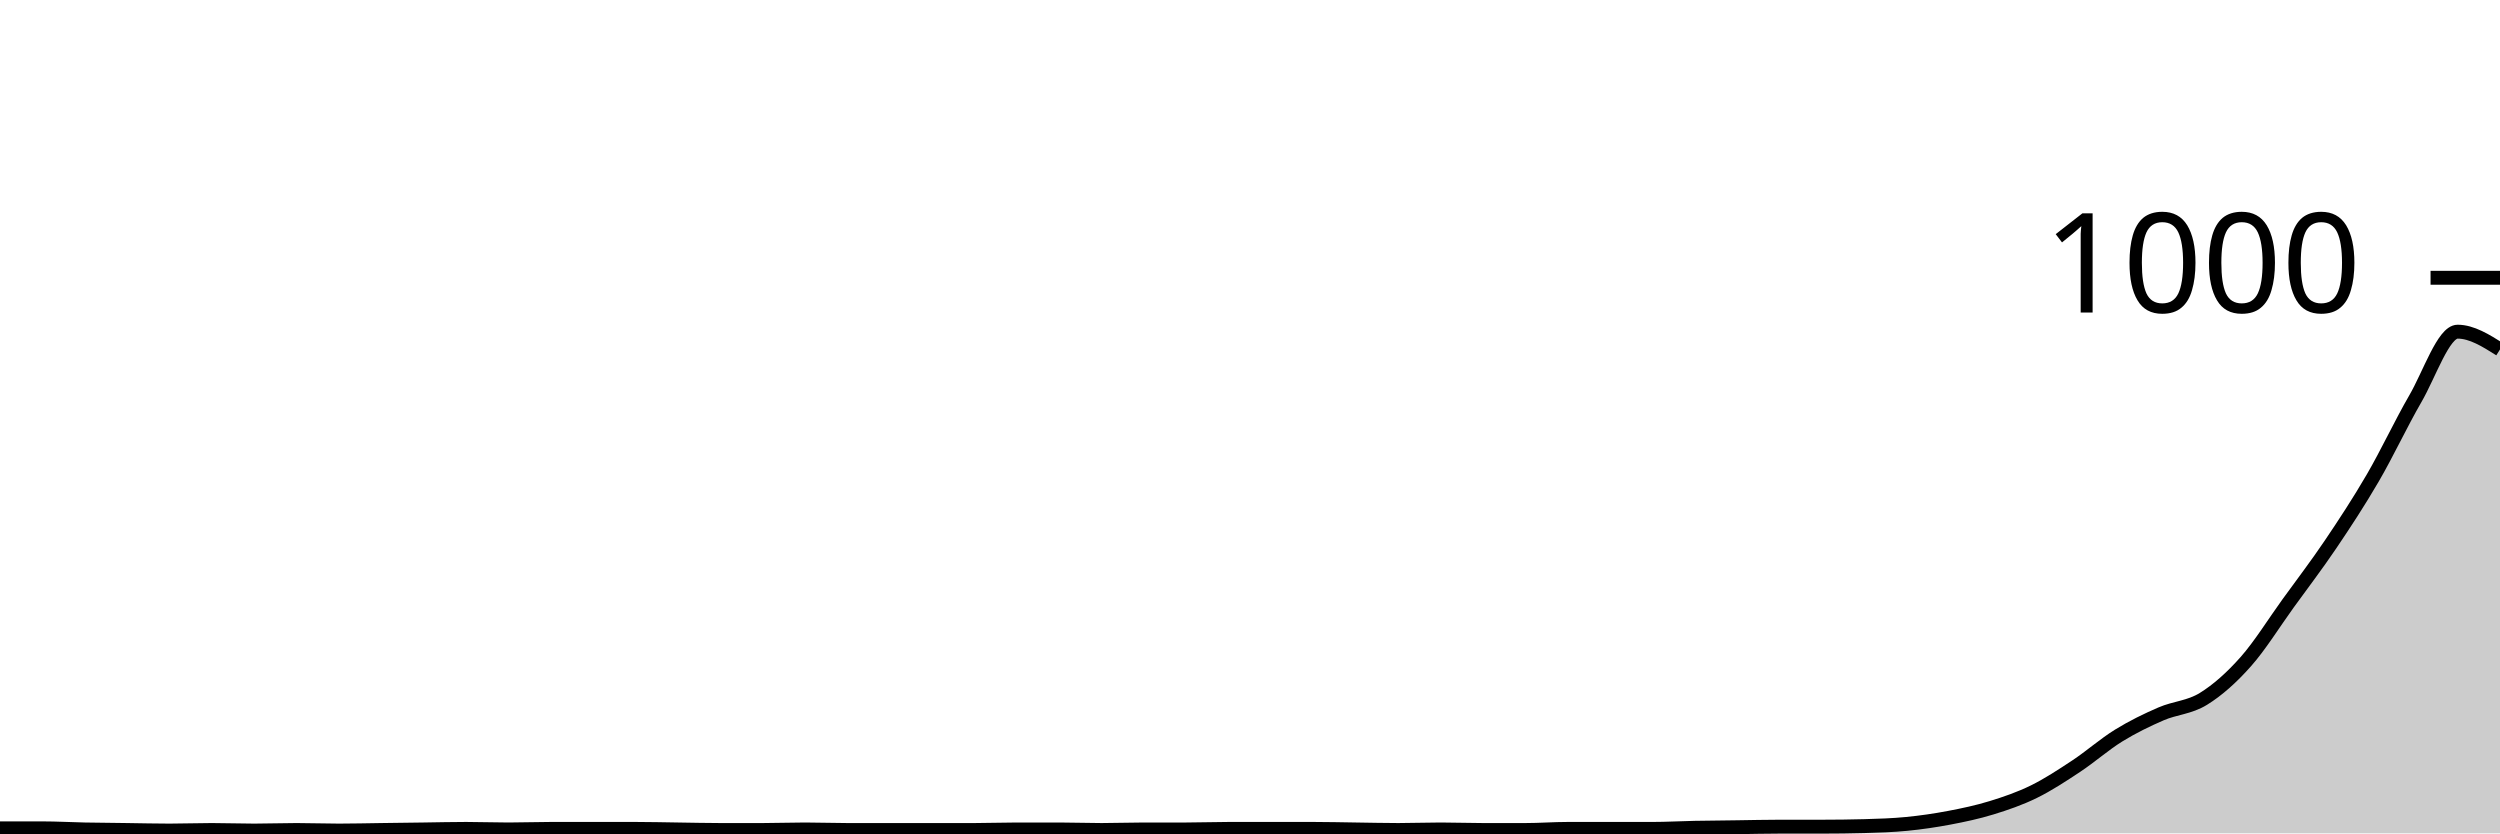
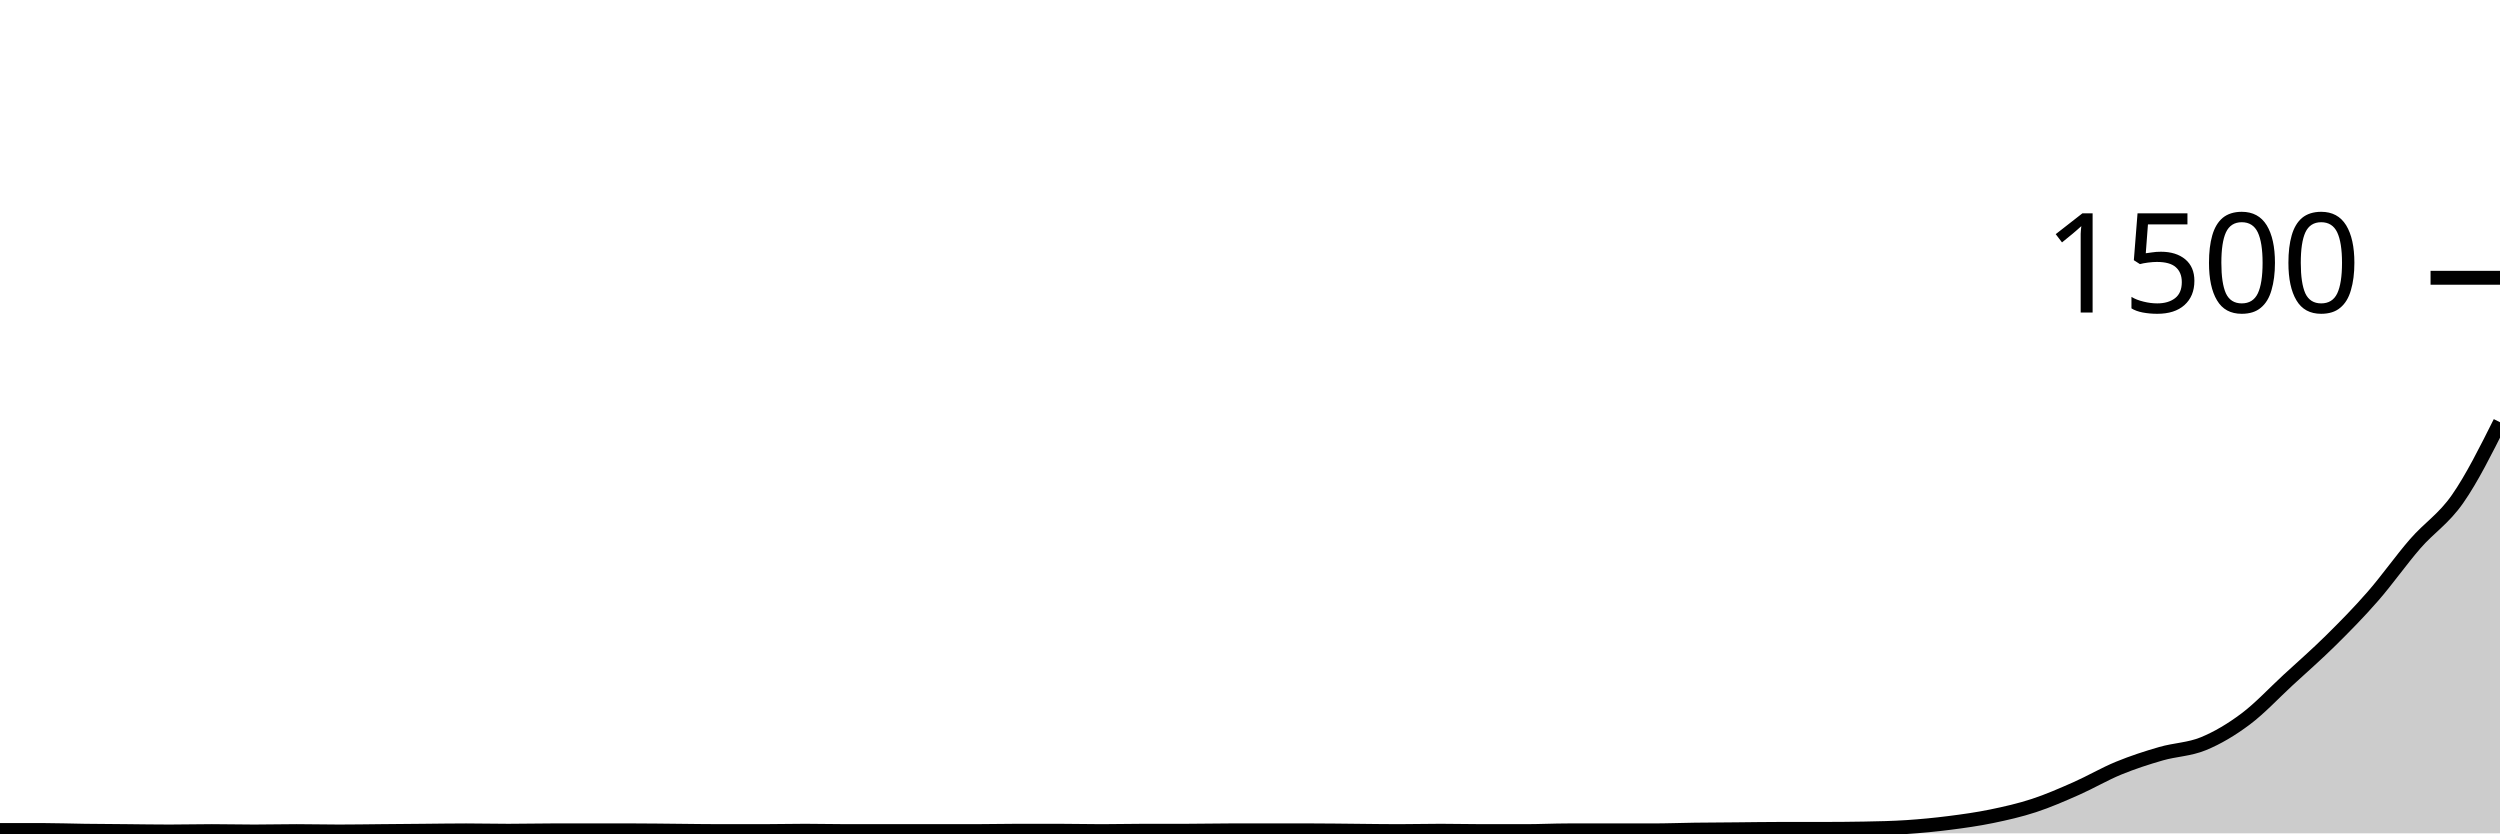
<svg xmlns="http://www.w3.org/2000/svg" viewBox="0 0 180 60">
  <g transform="translate(0,20)">
-     <path class="area" fill="rgba(0, 0, 0, 0.2)" d="M0,39.64C1.017,39.64,2.034,39.64,3.051,39.64C4.068,39.64,5.085,39.7,6.102,39.72C7.119,39.74,8.136,39.747,9.153,39.76C10.169,39.773,11.186,39.8,12.203,39.8C13.22,39.8,14.237,39.76,15.254,39.76C16.271,39.76,17.288,39.8,18.305,39.8C19.322,39.8,20.339,39.76,21.356,39.76C22.373,39.76,23.39,39.8,24.407,39.8C25.424,39.8,26.441,39.773,27.458,39.76C28.475,39.747,29.492,39.733,30.508,39.72C31.525,39.707,32.542,39.68,33.559,39.68C34.576,39.68,35.593,39.72,36.61,39.72C37.627,39.72,38.644,39.68,39.661,39.68C40.678,39.68,41.695,39.68,42.712,39.68C43.729,39.68,44.746,39.68,45.763,39.68C46.78,39.68,47.797,39.707,48.814,39.72C49.831,39.733,50.847,39.76,51.864,39.76C52.881,39.76,53.898,39.76,54.915,39.76C55.932,39.76,56.949,39.72,57.966,39.72C58.983,39.72,60,39.76,61.017,39.76C62.034,39.76,63.051,39.76,64.068,39.76C65.085,39.76,66.102,39.76,67.119,39.76C68.136,39.76,69.153,39.76,70.169,39.76C71.186,39.76,72.203,39.72,73.22,39.72C74.237,39.72,75.254,39.72,76.271,39.72C77.288,39.72,78.305,39.76,79.322,39.76C80.339,39.76,81.356,39.72,82.373,39.72C83.39,39.72,84.407,39.72,85.424,39.72C86.441,39.72,87.458,39.68,88.475,39.68C89.492,39.68,90.508,39.68,91.525,39.68C92.542,39.68,93.559,39.68,94.576,39.68C95.593,39.68,96.61,39.707,97.627,39.72C98.644,39.733,99.661,39.76,100.678,39.76C101.695,39.76,102.712,39.72,103.729,39.72C104.746,39.72,105.763,39.76,106.78,39.76C107.797,39.76,108.814,39.76,109.831,39.76C110.847,39.76,111.864,39.68,112.881,39.68C113.898,39.68,114.915,39.68,115.932,39.68C116.949,39.68,117.966,39.68,118.983,39.68C120,39.68,121.017,39.62,122.034,39.6C123.051,39.58,124.068,39.573,125.085,39.56C126.102,39.547,127.119,39.52,128.136,39.52C129.153,39.52,130.169,39.52,131.186,39.52C132.203,39.52,133.22,39.507,134.237,39.48C135.254,39.453,136.271,39.42,137.288,39.32C138.305,39.22,139.322,39.073,140.339,38.88C141.356,38.687,142.373,38.473,143.39,38.16C144.407,37.847,145.424,37.5,146.441,37C147.458,36.5,148.475,35.833,149.492,35.16C150.508,34.487,151.525,33.587,152.542,32.96C153.559,32.333,154.576,31.84,155.593,31.4C156.61,30.96,157.627,30.947,158.644,30.32C159.661,29.693,160.678,28.787,161.695,27.64C162.712,26.493,163.729,24.847,164.746,23.44C165.763,22.033,166.78,20.707,167.797,19.2C168.814,17.693,169.831,16.147,170.847,14.4C171.864,12.653,172.881,10.473,173.898,8.72C174.915,6.967,175.932,3.88,176.949,3.88C177.966,3.88,178.983,4.52,180,5.16L180,40C178.983,40,177.966,40,176.949,40C175.932,40,174.915,40,173.898,40C172.881,40,171.864,40,170.847,40C169.831,40,168.814,40,167.797,40C166.78,40,165.763,40,164.746,40C163.729,40,162.712,40,161.695,40C160.678,40,159.661,40,158.644,40C157.627,40,156.61,40,155.593,40C154.576,40,153.559,40,152.542,40C151.525,40,150.508,40,149.492,40C148.475,40,147.458,40,146.441,40C145.424,40,144.407,40,143.39,40C142.373,40,141.356,40,140.339,40C139.322,40,138.305,40,137.288,40C136.271,40,135.254,40,134.237,40C133.22,40,132.203,40,131.186,40C130.169,40,129.153,40,128.136,40C127.119,40,126.102,40,125.085,40C124.068,40,123.051,40,122.034,40C121.017,40,120,40,118.983,40C117.966,40,116.949,40,115.932,40C114.915,40,113.898,40,112.881,40C111.864,40,110.847,40,109.831,40C108.814,40,107.797,40,106.78,40C105.763,40,104.746,40,103.729,40C102.712,40,101.695,40,100.678,40C99.661,40,98.644,40,97.627,40C96.61,40,95.593,40,94.576,40C93.559,40,92.542,40,91.525,40C90.508,40,89.492,40,88.475,40C87.458,40,86.441,40,85.424,40C84.407,40,83.39,40,82.373,40C81.356,40,80.339,40,79.322,40C78.305,40,77.288,40,76.271,40C75.254,40,74.237,40,73.22,40C72.203,40,71.186,40,70.169,40C69.153,40,68.136,40,67.119,40C66.102,40,65.085,40,64.068,40C63.051,40,62.034,40,61.017,40C60,40,58.983,40,57.966,40C56.949,40,55.932,40,54.915,40C53.898,40,52.881,40,51.864,40C50.847,40,49.831,40,48.814,40C47.797,40,46.78,40,45.763,40C44.746,40,43.729,40,42.712,40C41.695,40,40.678,40,39.661,40C38.644,40,37.627,40,36.61,40C35.593,40,34.576,40,33.559,40C32.542,40,31.525,40,30.508,40C29.492,40,28.475,40,27.458,40C26.441,40,25.424,40,24.407,40C23.39,40,22.373,40,21.356,40C20.339,40,19.322,40,18.305,40C17.288,40,16.271,40,15.254,40C14.237,40,13.22,40,12.203,40C11.186,40,10.169,40,9.153,40C8.136,40,7.119,40,6.102,40C5.085,40,4.068,40,3.051,40C2.034,40,1.017,40,0,40Z" />
-     <path class="line" stroke="black" fill="none" d="M0,39.64C1.017,39.64,2.034,39.64,3.051,39.64C4.068,39.64,5.085,39.7,6.102,39.72C7.119,39.74,8.136,39.747,9.153,39.76C10.169,39.773,11.186,39.8,12.203,39.8C13.22,39.8,14.237,39.76,15.254,39.76C16.271,39.76,17.288,39.8,18.305,39.8C19.322,39.8,20.339,39.76,21.356,39.76C22.373,39.76,23.39,39.8,24.407,39.8C25.424,39.8,26.441,39.773,27.458,39.76C28.475,39.747,29.492,39.733,30.508,39.72C31.525,39.707,32.542,39.68,33.559,39.68C34.576,39.68,35.593,39.72,36.61,39.72C37.627,39.72,38.644,39.68,39.661,39.68C40.678,39.68,41.695,39.68,42.712,39.68C43.729,39.68,44.746,39.68,45.763,39.68C46.78,39.68,47.797,39.707,48.814,39.72C49.831,39.733,50.847,39.76,51.864,39.76C52.881,39.76,53.898,39.76,54.915,39.76C55.932,39.76,56.949,39.72,57.966,39.72C58.983,39.72,60,39.76,61.017,39.76C62.034,39.76,63.051,39.76,64.068,39.76C65.085,39.76,66.102,39.76,67.119,39.76C68.136,39.76,69.153,39.76,70.169,39.76C71.186,39.76,72.203,39.72,73.22,39.72C74.237,39.72,75.254,39.72,76.271,39.72C77.288,39.72,78.305,39.76,79.322,39.76C80.339,39.76,81.356,39.72,82.373,39.72C83.39,39.72,84.407,39.72,85.424,39.72C86.441,39.72,87.458,39.68,88.475,39.68C89.492,39.68,90.508,39.68,91.525,39.68C92.542,39.68,93.559,39.68,94.576,39.68C95.593,39.68,96.61,39.707,97.627,39.72C98.644,39.733,99.661,39.76,100.678,39.76C101.695,39.76,102.712,39.72,103.729,39.72C104.746,39.72,105.763,39.76,106.78,39.76C107.797,39.76,108.814,39.76,109.831,39.76C110.847,39.76,111.864,39.68,112.881,39.68C113.898,39.68,114.915,39.68,115.932,39.68C116.949,39.68,117.966,39.68,118.983,39.68C120,39.68,121.017,39.62,122.034,39.6C123.051,39.58,124.068,39.573,125.085,39.56C126.102,39.547,127.119,39.52,128.136,39.52C129.153,39.52,130.169,39.52,131.186,39.52C132.203,39.52,133.22,39.507,134.237,39.48C135.254,39.453,136.271,39.42,137.288,39.32C138.305,39.22,139.322,39.073,140.339,38.88C141.356,38.687,142.373,38.473,143.39,38.16C144.407,37.847,145.424,37.5,146.441,37C147.458,36.5,148.475,35.833,149.492,35.16C150.508,34.487,151.525,33.587,152.542,32.96C153.559,32.333,154.576,31.84,155.593,31.4C156.61,30.96,157.627,30.947,158.644,30.32C159.661,29.693,160.678,28.787,161.695,27.64C162.712,26.493,163.729,24.847,164.746,23.44C165.763,22.033,166.78,20.707,167.797,19.2C168.814,17.693,169.831,16.147,170.847,14.4C171.864,12.653,172.881,10.473,173.898,8.72C174.915,6.967,175.932,3.88,176.949,3.88C177.966,3.88,178.983,4.52,180,5.16" />
+     <path class="area" fill="rgba(0, 0, 0, 0.2)" d="M0,39.76C1.017,39.76,2.034,39.76,3.051,39.76C4.068,39.76,5.085,39.8,6.102,39.813C7.119,39.827,8.136,39.831,9.153,39.84C10.169,39.849,11.186,39.867,12.203,39.867C13.22,39.867,14.237,39.84,15.254,39.84C16.271,39.84,17.288,39.867,18.305,39.867C19.322,39.867,20.339,39.84,21.356,39.84C22.373,39.84,23.39,39.867,24.407,39.867C25.424,39.867,26.441,39.849,27.458,39.84C28.475,39.831,29.492,39.822,30.508,39.813C31.525,39.804,32.542,39.787,33.559,39.787C34.576,39.787,35.593,39.813,36.61,39.813C37.627,39.813,38.644,39.787,39.661,39.787C40.678,39.787,41.695,39.787,42.712,39.787C43.729,39.787,44.746,39.787,45.763,39.787C46.78,39.787,47.797,39.804,48.814,39.813C49.831,39.822,50.847,39.84,51.864,39.84C52.881,39.84,53.898,39.84,54.915,39.84C55.932,39.84,56.949,39.813,57.966,39.813C58.983,39.813,60,39.84,61.017,39.84C62.034,39.84,63.051,39.84,64.068,39.84C65.085,39.84,66.102,39.84,67.119,39.84C68.136,39.84,69.153,39.84,70.169,39.84C71.186,39.84,72.203,39.813,73.22,39.813C74.237,39.813,75.254,39.813,76.271,39.813C77.288,39.813,78.305,39.84,79.322,39.84C80.339,39.84,81.356,39.813,82.373,39.813C83.39,39.813,84.407,39.813,85.424,39.813C86.441,39.813,87.458,39.787,88.475,39.787C89.492,39.787,90.508,39.787,91.525,39.787C92.542,39.787,93.559,39.787,94.576,39.787C95.593,39.787,96.61,39.804,97.627,39.813C98.644,39.822,99.661,39.84,100.678,39.84C101.695,39.84,102.712,39.813,103.729,39.813C104.746,39.813,105.763,39.84,106.78,39.84C107.797,39.84,108.814,39.84,109.831,39.84C110.847,39.84,111.864,39.787,112.881,39.787C113.898,39.787,114.915,39.787,115.932,39.787C116.949,39.787,117.966,39.787,118.983,39.787C120,39.787,121.017,39.747,122.034,39.733C123.051,39.72,124.068,39.716,125.085,39.707C126.102,39.698,127.119,39.68,128.136,39.68C129.153,39.68,130.169,39.68,131.186,39.68C132.203,39.68,133.22,39.671,134.237,39.653C135.254,39.636,136.271,39.613,137.288,39.547C138.305,39.48,139.322,39.382,140.339,39.253C141.356,39.124,142.373,38.982,143.39,38.773C144.407,38.564,145.424,38.333,146.441,38C147.458,37.667,148.475,37.222,149.492,36.773C150.508,36.324,151.525,35.724,152.542,35.307C153.559,34.889,154.576,34.56,155.593,34.267C156.61,33.973,157.627,33.964,158.644,33.547C159.661,33.129,160.678,32.524,161.695,31.76C162.712,30.996,163.729,29.898,164.746,28.96C165.763,28.022,166.78,27.138,167.797,26.133C168.814,25.129,169.831,24.098,170.847,22.933C171.864,21.769,172.881,20.316,173.898,19.147C174.915,17.978,175.932,17.378,176.949,15.92C177.966,14.462,178.983,12.431,180,10.4L180,40C178.983,40,177.966,40,176.949,40C175.932,40,174.915,40,173.898,40C172.881,40,171.864,40,170.847,40C169.831,40,168.814,40,167.797,40C166.78,40,165.763,40,164.746,40C163.729,40,162.712,40,161.695,40C160.678,40,159.661,40,158.644,40C157.627,40,156.61,40,155.593,40C154.576,40,153.559,40,152.542,40C151.525,40,150.508,40,149.492,40C148.475,40,147.458,40,146.441,40C145.424,40,144.407,40,143.39,40C142.373,40,141.356,40,140.339,40C139.322,40,138.305,40,137.288,40C136.271,40,135.254,40,134.237,40C133.22,40,132.203,40,131.186,40C130.169,40,129.153,40,128.136,40C127.119,40,126.102,40,125.085,40C124.068,40,123.051,40,122.034,40C121.017,40,120,40,118.983,40C117.966,40,116.949,40,115.932,40C114.915,40,113.898,40,112.881,40C111.864,40,110.847,40,109.831,40C108.814,40,107.797,40,106.78,40C105.763,40,104.746,40,103.729,40C102.712,40,101.695,40,100.678,40C99.661,40,98.644,40,97.627,40C96.61,40,95.593,40,94.576,40C93.559,40,92.542,40,91.525,40C90.508,40,89.492,40,88.475,40C87.458,40,86.441,40,85.424,40C84.407,40,83.39,40,82.373,40C81.356,40,80.339,40,79.322,40C78.305,40,77.288,40,76.271,40C75.254,40,74.237,40,73.22,40C72.203,40,71.186,40,70.169,40C69.153,40,68.136,40,67.119,40C66.102,40,65.085,40,64.068,40C63.051,40,62.034,40,61.017,40C60,40,58.983,40,57.966,40C56.949,40,55.932,40,54.915,40C53.898,40,52.881,40,51.864,40C50.847,40,49.831,40,48.814,40C47.797,40,46.78,40,45.763,40C44.746,40,43.729,40,42.712,40C41.695,40,40.678,40,39.661,40C38.644,40,37.627,40,36.61,40C35.593,40,34.576,40,33.559,40C32.542,40,31.525,40,30.508,40C29.492,40,28.475,40,27.458,40C26.441,40,25.424,40,24.407,40C23.39,40,22.373,40,21.356,40C20.339,40,19.322,40,18.305,40C17.288,40,16.271,40,15.254,40C14.237,40,13.22,40,12.203,40C11.186,40,10.169,40,9.153,40C8.136,40,7.119,40,6.102,40C5.085,40,4.068,40,3.051,40C2.034,40,1.017,40,0,40Z" />
+     <path class="line" stroke="black" fill="none" d="M0,39.76C1.017,39.76,2.034,39.76,3.051,39.76C4.068,39.76,5.085,39.8,6.102,39.813C7.119,39.827,8.136,39.831,9.153,39.84C10.169,39.849,11.186,39.867,12.203,39.867C13.22,39.867,14.237,39.84,15.254,39.84C16.271,39.84,17.288,39.867,18.305,39.867C19.322,39.867,20.339,39.84,21.356,39.84C22.373,39.84,23.39,39.867,24.407,39.867C25.424,39.867,26.441,39.849,27.458,39.84C28.475,39.831,29.492,39.822,30.508,39.813C31.525,39.804,32.542,39.787,33.559,39.787C34.576,39.787,35.593,39.813,36.61,39.813C37.627,39.813,38.644,39.787,39.661,39.787C40.678,39.787,41.695,39.787,42.712,39.787C43.729,39.787,44.746,39.787,45.763,39.787C46.78,39.787,47.797,39.804,48.814,39.813C49.831,39.822,50.847,39.84,51.864,39.84C52.881,39.84,53.898,39.84,54.915,39.84C55.932,39.84,56.949,39.813,57.966,39.813C58.983,39.813,60,39.84,61.017,39.84C62.034,39.84,63.051,39.84,64.068,39.84C65.085,39.84,66.102,39.84,67.119,39.84C68.136,39.84,69.153,39.84,70.169,39.84C71.186,39.84,72.203,39.813,73.22,39.813C74.237,39.813,75.254,39.813,76.271,39.813C77.288,39.813,78.305,39.84,79.322,39.84C80.339,39.84,81.356,39.813,82.373,39.813C83.39,39.813,84.407,39.813,85.424,39.813C86.441,39.813,87.458,39.787,88.475,39.787C89.492,39.787,90.508,39.787,91.525,39.787C92.542,39.787,93.559,39.787,94.576,39.787C95.593,39.787,96.61,39.804,97.627,39.813C98.644,39.822,99.661,39.84,100.678,39.84C101.695,39.84,102.712,39.813,103.729,39.813C104.746,39.813,105.763,39.84,106.78,39.84C107.797,39.84,108.814,39.84,109.831,39.84C110.847,39.84,111.864,39.787,112.881,39.787C113.898,39.787,114.915,39.787,115.932,39.787C116.949,39.787,117.966,39.787,118.983,39.787C120,39.787,121.017,39.747,122.034,39.733C123.051,39.72,124.068,39.716,125.085,39.707C126.102,39.698,127.119,39.68,128.136,39.68C129.153,39.68,130.169,39.68,131.186,39.68C132.203,39.68,133.22,39.671,134.237,39.653C135.254,39.636,136.271,39.613,137.288,39.547C138.305,39.48,139.322,39.382,140.339,39.253C141.356,39.124,142.373,38.982,143.39,38.773C144.407,38.564,145.424,38.333,146.441,38C147.458,37.667,148.475,37.222,149.492,36.773C150.508,36.324,151.525,35.724,152.542,35.307C153.559,34.889,154.576,34.56,155.593,34.267C156.61,33.973,157.627,33.964,158.644,33.547C159.661,33.129,160.678,32.524,161.695,31.76C162.712,30.996,163.729,29.898,164.746,28.96C165.763,28.022,166.78,27.138,167.797,26.133C168.814,25.129,169.831,24.098,170.847,22.933C171.864,21.769,172.881,20.316,173.898,19.147C174.915,17.978,175.932,17.378,176.949,15.92C177.966,14.462,178.983,12.431,180,10.4" />
    <path class="axis-ceiling" stroke-width="1" stroke="black" fill="none" d="M175,0L180,0" />
-     <text class="axis-ceiling-label" font-family="sans-serif" text-anchor="end" font-size="10px" x="170" y="2.5">1000</text>
+     <text class="axis-ceiling-label" font-family="sans-serif" text-anchor="end" font-size="10px" x="170" y="2.5">1500</text>
  </g>
</svg>
